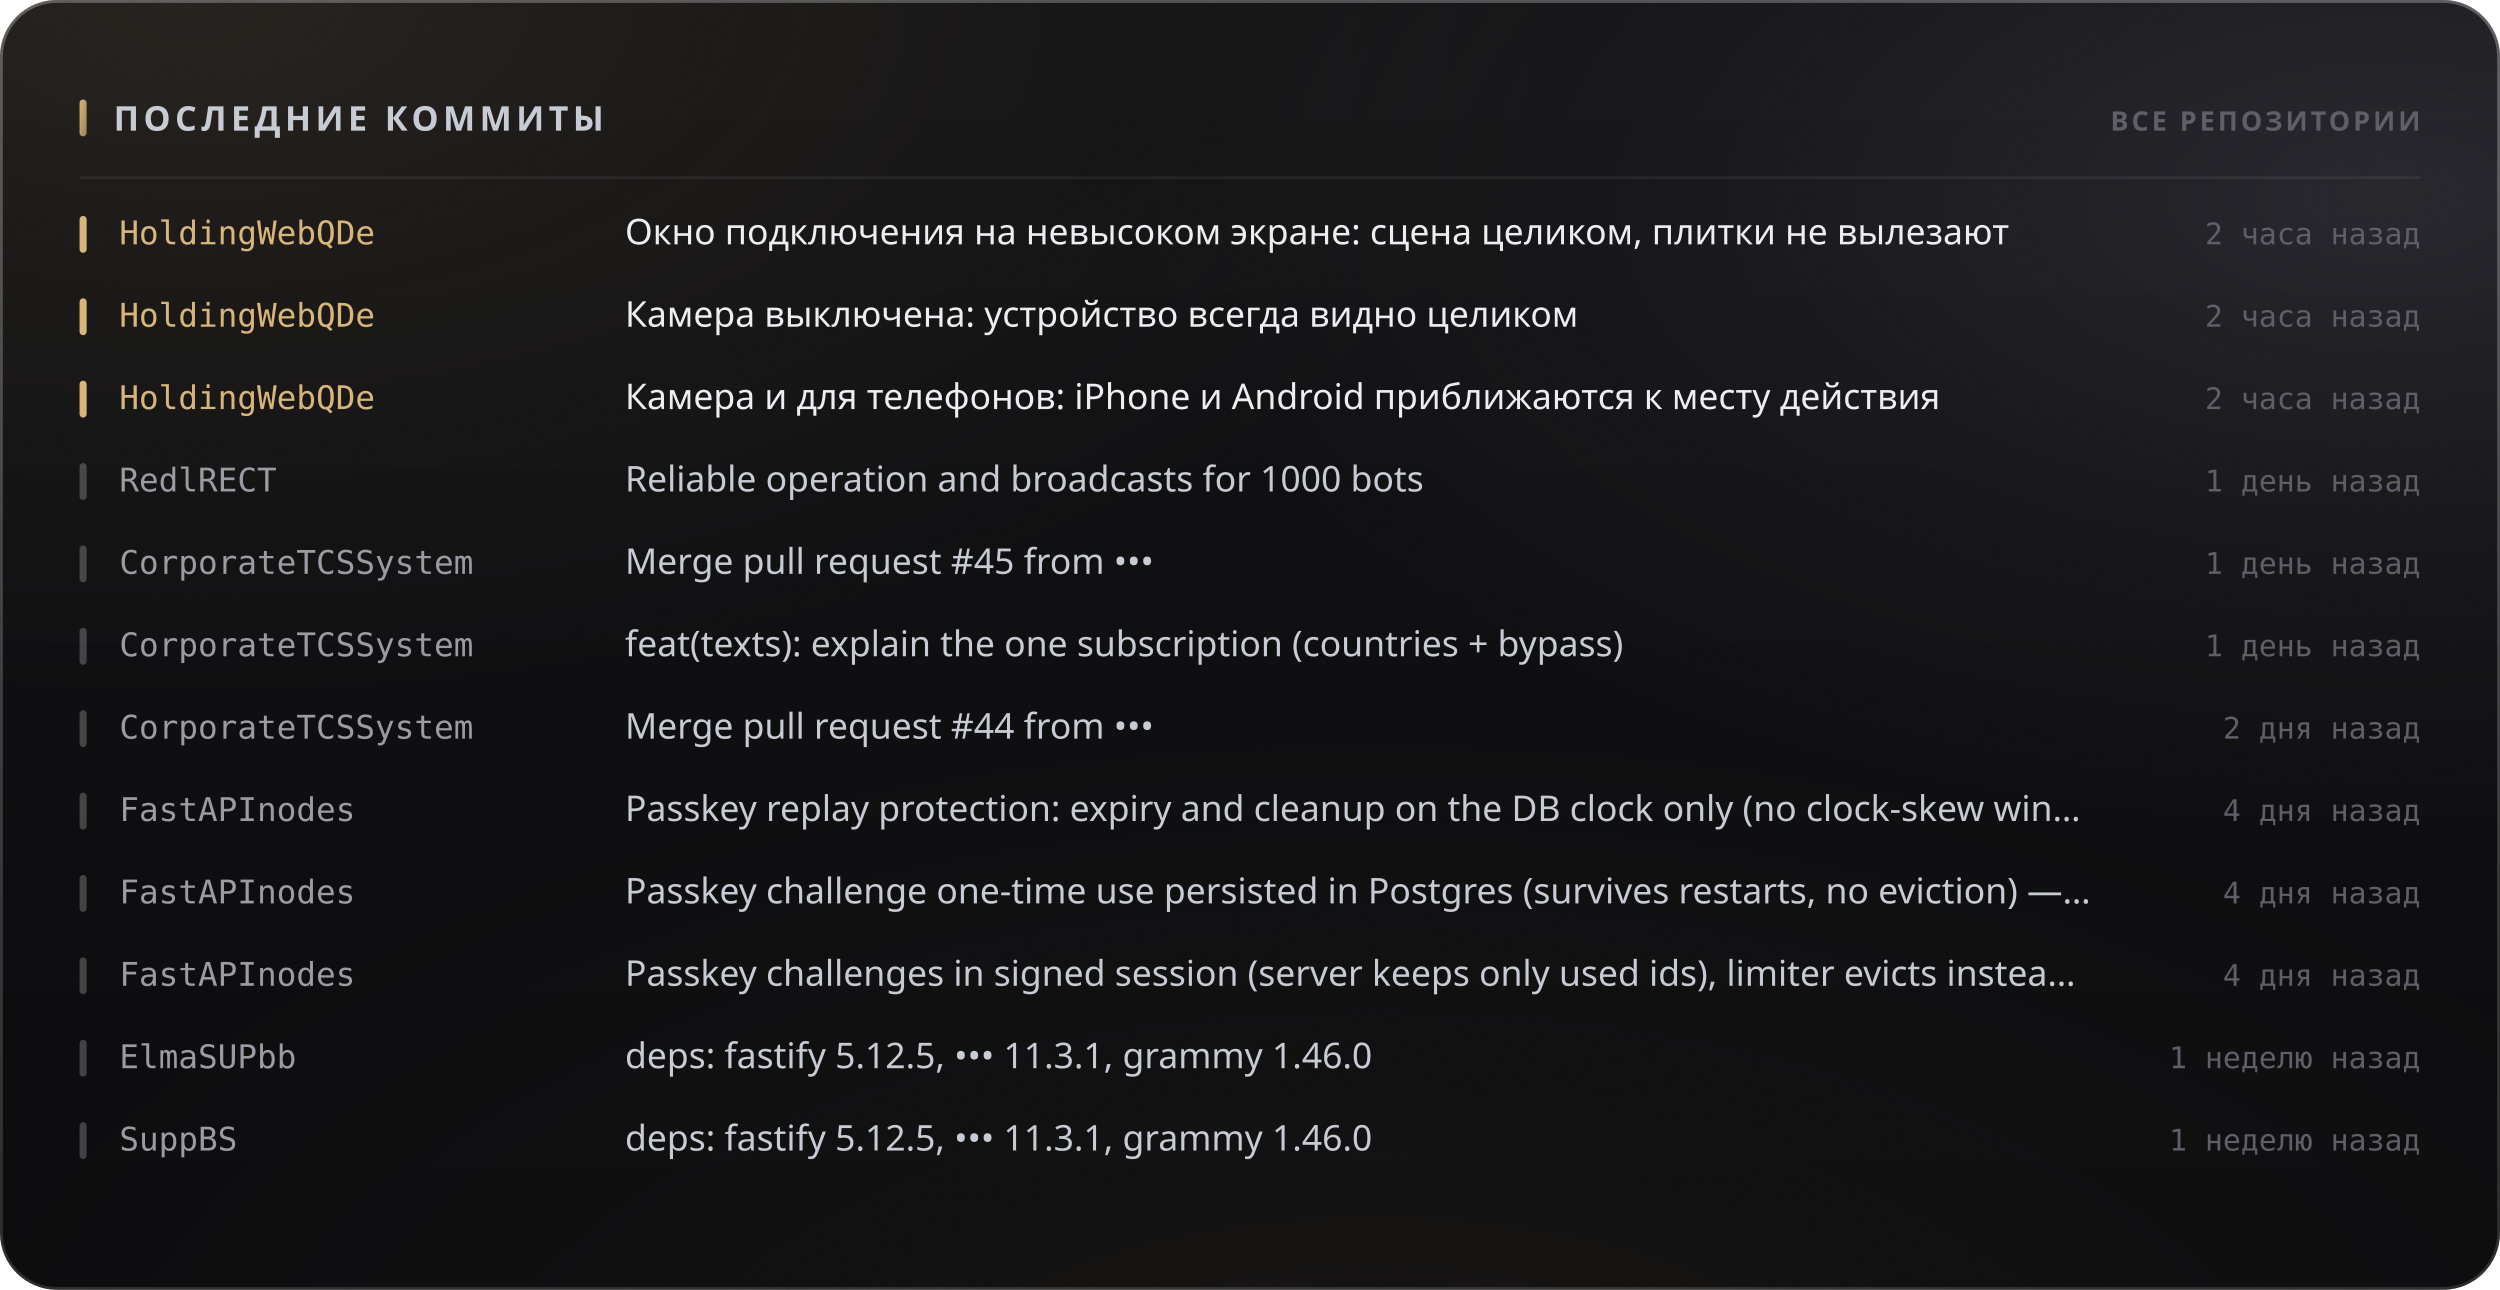
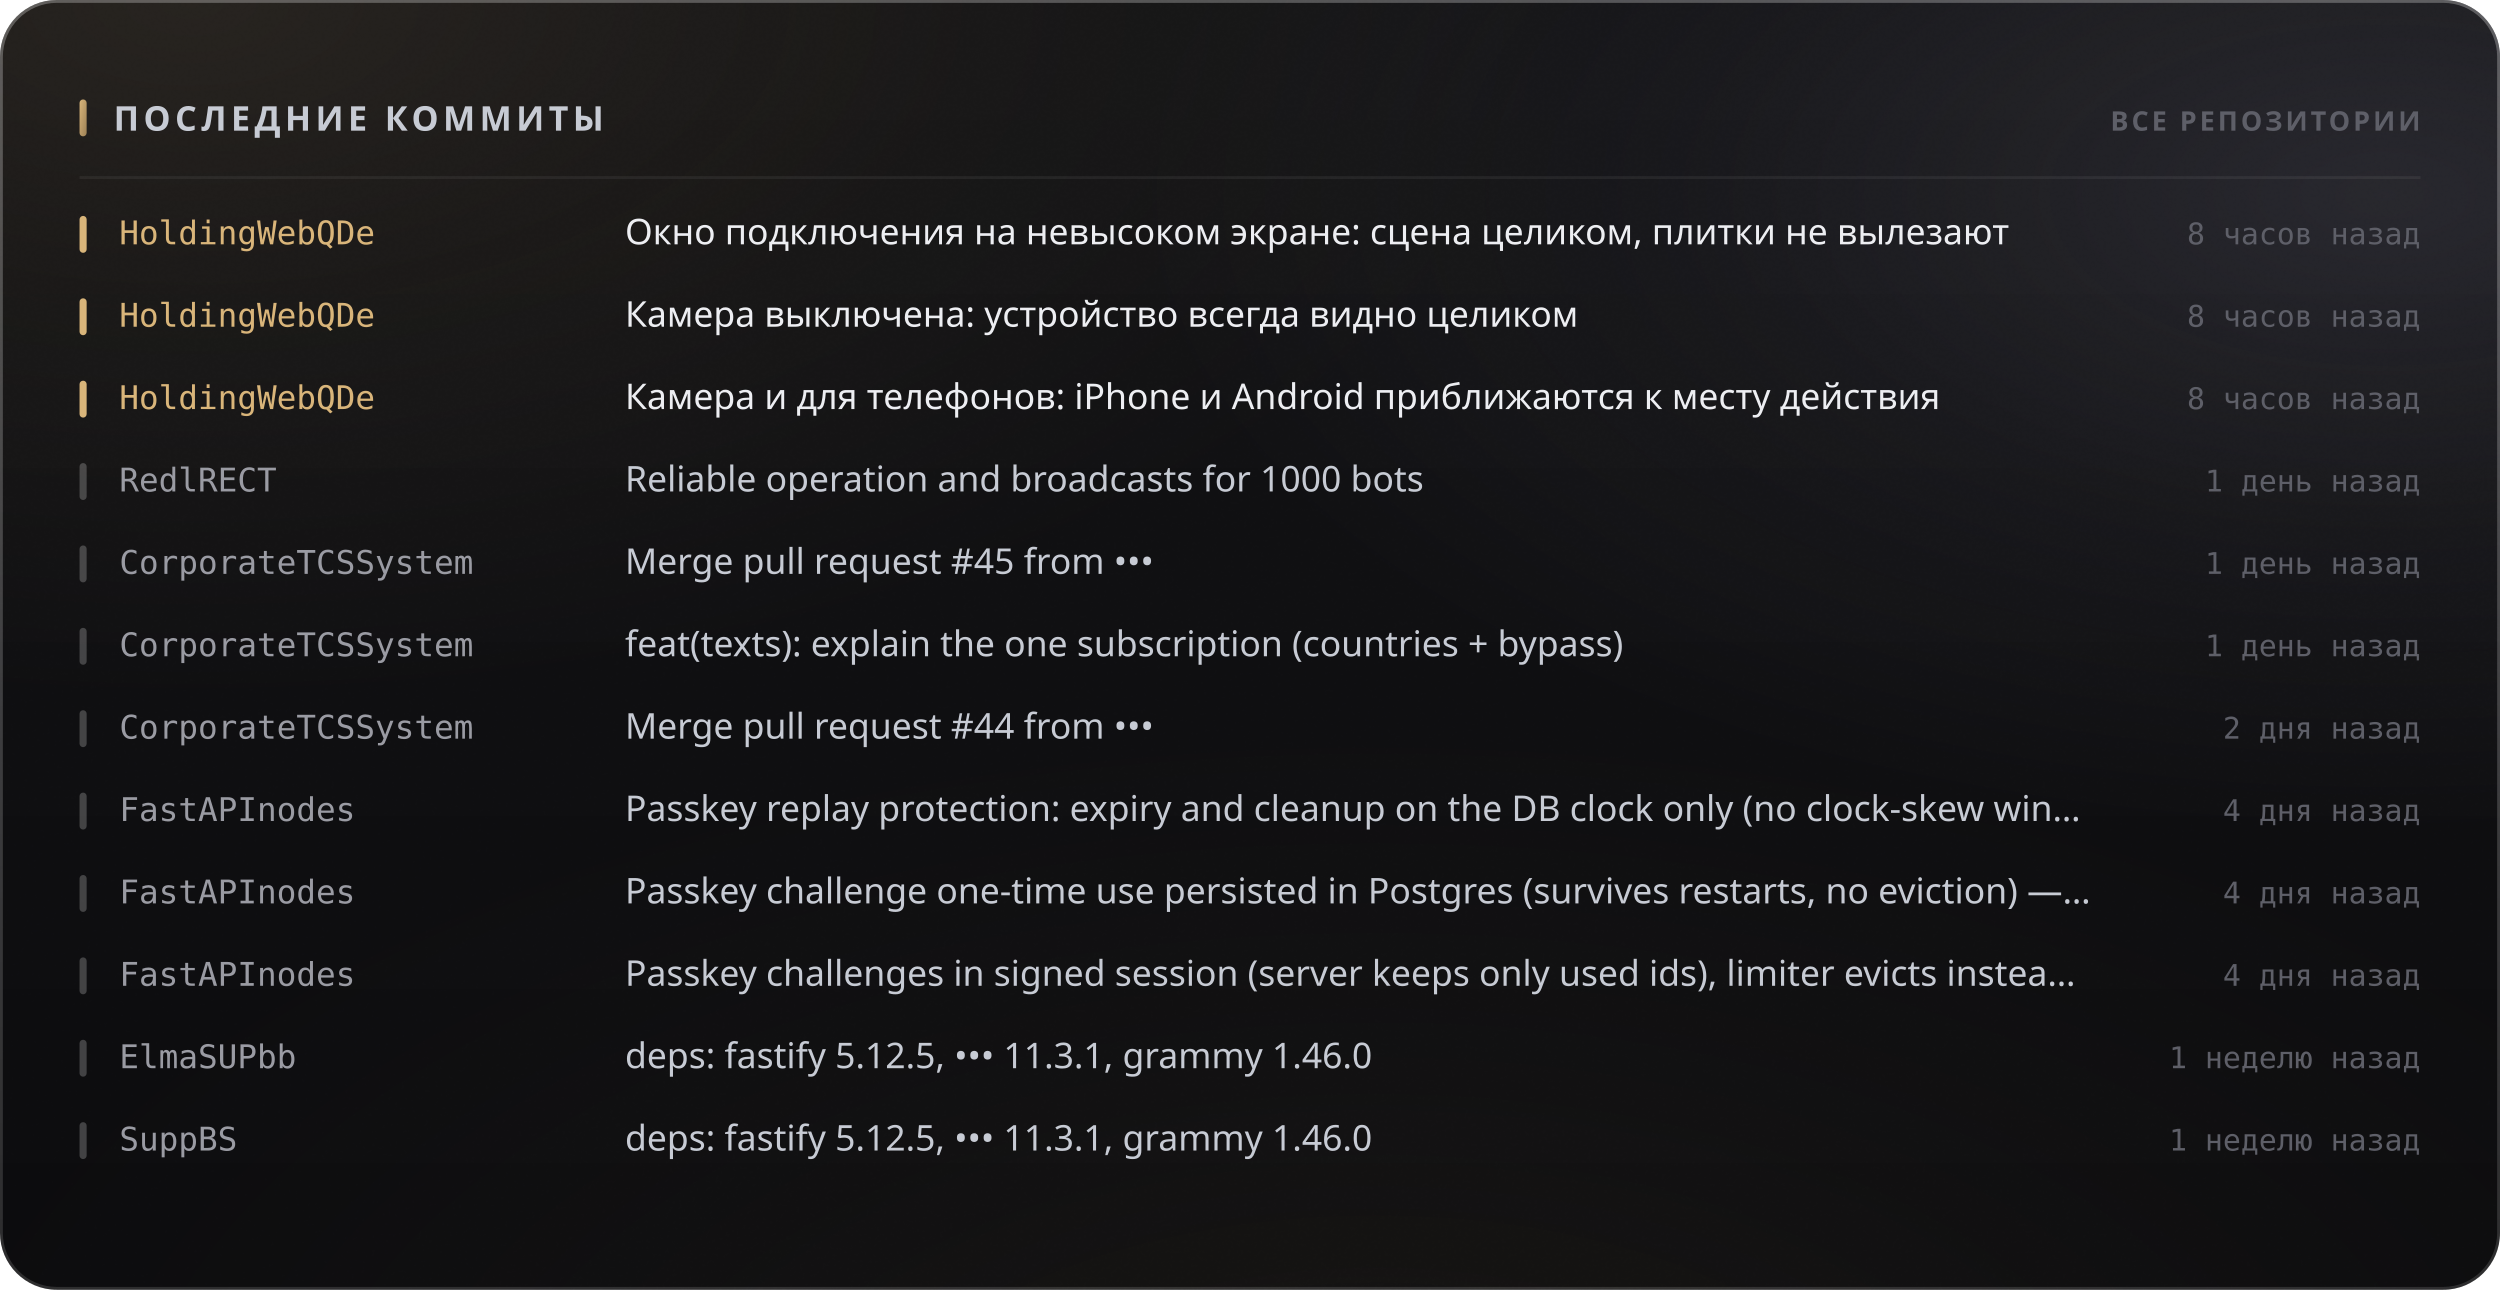
<svg xmlns="http://www.w3.org/2000/svg" width="880" height="454" viewBox="0 0 880 454" role="img">
  <style>
  text { font-family: -apple-system, BlinkMacSystemFont, 'Segoe UI', 'Noto Sans', Helvetica, Arial, sans-serif; }
  .mono { font-family: ui-monospace, 'SF Mono', 'Cascadia Mono', 'DejaVu Sans Mono', Menlo, Consolas, monospace; font-variant-numeric: tabular-nums; }
  .caps { letter-spacing: .1em; text-transform: uppercase; }

  @keyframes sheen  { from { transform: translateX(-120%); } to { transform: translateX(260%); } }
  @keyframes rise   { from { opacity: 0; transform: translateY(6px); } to { opacity: 1; transform: none; } }
  @keyframes slide  { from { opacity: 0; transform: translateX(-8px); } to { opacity: 1; transform: none; } }
  @keyframes grow   { from { transform: scaleY(0); } to { transform: scaleY(1); } }
  @keyframes widen  { from { transform: scaleX(0); } to { transform: scaleX(1); } }
  @keyframes draw   { from { stroke-dashoffset: 200; } to { stroke-dashoffset: 0; } }

  .sheen { animation: sheen 5.5s cubic-bezier(.45,0,.2,1) infinite; }
  .rise  { animation: rise .5s cubic-bezier(.16,1,.3,1) both; }
  .slide { animation: slide .42s cubic-bezier(.16,1,.3,1) both; }
  .bar   { transform-box: fill-box; transform-origin: 50% 100%;
           animation: grow .62s cubic-bezier(.16,1,.3,1) both; }
  .fill  { transform-box: fill-box; transform-origin: 0% 50%;
           animation: widen .8s cubic-bezier(.16,1,.3,1) both; }
  /* The hidden start state lives in the keyframes, never in the static rule.
     A renderer that ignores CSS animations then falls back to the FINISHED
     state — a drawn line, visible text — instead of an empty panel. */
  .spark { stroke-dasharray: 200;
           animation: draw 1.1s cubic-bezier(.16,1,.3,1) both; }

  @media (prefers-reduced-motion: reduce) {
    .sheen { animation: none; opacity: 0; }
    .rise, .slide, .bar, .fill, .spark { animation: none; opacity: 1; transform: none;
                                         stroke-dashoffset: 0; }
  }</style>
  <defs>
    <filter id="grain5" x="0" y="0" width="100%" height="100%">
      <feTurbulence type="fractalNoise" baseFrequency="0.85" numOctaves="3" stitchTiles="stitch" />
      <feColorMatrix type="saturate" values="0" />
    </filter>
    <linearGradient id="accent1" x1="0" y1="0" x2="1" y2="1">
      <stop offset="0%" stop-color="#d9b57a" />
      <stop offset="100%" stop-color="#9d8155" />
    </linearGradient>
    <radialGradient id="aurora6" cx="0.08" cy="0" r="0.55">
      <stop offset="0%" stop-color="#d9b47a" stop-opacity="0.1" />
      <stop offset="55%" stop-color="#d9b47a" stop-opacity="0.035" />
      <stop offset="100%" stop-color="#d9b47a" stop-opacity="0" />
    </radialGradient>
    <radialGradient id="aurora7" cx="0.95" cy="0.15" r="0.5">
      <stop offset="0%" stop-color="#706f83" stop-opacity="0.22" />
      <stop offset="55%" stop-color="#706f83" stop-opacity="0.077" />
      <stop offset="100%" stop-color="#706f83" stop-opacity="0" />
    </radialGradient>
    <radialGradient id="aurora8" cx="0.55" cy="1.15" r="0.6">
      <stop offset="0%" stop-color="#b39b74" stop-opacity="0.07" />
      <stop offset="55%" stop-color="#b39b74" stop-opacity="0.025" />
      <stop offset="100%" stop-color="#b39b74" stop-opacity="0" />
    </radialGradient>
    <linearGradient id="glass2" x1="0" y1="0" x2="0" y2="1">
      <stop offset="0%" stop-color="#ffffff" stop-opacity="0.036" />
      <stop offset="100%" stop-color="#ffffff" stop-opacity="0.007" />
    </linearGradient>
    <linearGradient id="rim3" x1="0" y1="0" x2="0" y2="1">
      <stop offset="0%" stop-color="#ffffff" stop-opacity="0.182" />
      <stop offset="100%" stop-color="#ffffff" stop-opacity="0.025" />
    </linearGradient>
    <linearGradient id="spec4" x1="0" y1="0" x2="1" y2="0">
      <stop offset="0%" stop-color="#ffffff" stop-opacity="0" />
      <stop offset="35%" stop-color="#ffffff" stop-opacity="0.336" />
      <stop offset="70%" stop-color="#ffffff" stop-opacity="0.118" />
      <stop offset="100%" stop-color="#ffffff" stop-opacity="0" />
    </linearGradient>
  </defs>
  <rect width="880" height="454" rx="20" fill="#0a0a0c" />
  <rect width="880" height="454" rx="20" fill="url(#aurora6)" />
  <rect width="880" height="454" rx="20" fill="url(#aurora7)" />
  <rect width="880" height="454" rx="20" fill="url(#aurora8)" />
  <rect width="880" height="454" rx="20" fill="url(#glass2)" />
  <rect width="880" height="454" rx="20" filter="url(#grain5)" opacity="0.085" style="mix-blend-mode:overlay" />
  <rect x=".5" y=".5" width="879" height="453" rx="19.5" fill="none" stroke="rgba(255,255,255,0.11)" />
  <rect x=".5" y=".5" width="879" height="453" rx="19.5" fill="none" stroke="url(#rim3)" />
  <path d="M20 1 H860" stroke="url(#spec4)" stroke-width="1.2" fill="none" />
  <rect x="28" y="35" width="2.5" height="13" rx="1.25" fill="url(#accent1)" />
  <text x="40" y="46" font-size="12" font-weight="700" fill="#c7cbd4" letter-spacing="0.13em">ПОСЛЕДНИЕ КОММИТЫ</text>
  <text x="852" y="46" font-size="9.5" font-weight="600" fill="#5e5f68" text-anchor="end" letter-spacing="0.11em">ВСЕ РЕПОЗИТОРИИ</text>
  <path d="M28 62.5 H852" stroke="rgba(255,255,255,0.06)" stroke-width="1" />
  <g class="slide" opacity="1" style="">
    <rect x="28" y="76" width="2.5" height="13" rx="1.25" fill="#d9b57a" />
    <text x="42" y="86" font-size="11.5" font-weight="500" fill="#d9b57a" class="mono">HoldingWebQDe</text>
    <text x="220" y="86" font-size="12.5" font-weight="400" fill="#edeef2">Окно подключения на невысоком экране: сцена целиком, плитки не вылезают</text>
-     <text x="852" y="86" font-size="10.5" font-weight="400" fill="#5e5f68" text-anchor="end" class="mono">2 часа назад</text>
+     <text x="852" y="86" font-size="10.5" font-weight="400" fill="#5e5f68" text-anchor="end" class="mono">8 часов назад</text>
  </g>
  <g class="slide" opacity="1" style=" animation-delay:0.022s;">
    <rect x="28" y="105" width="2.5" height="13" rx="1.25" fill="#d9b57a" />
    <text x="42" y="115" font-size="11.5" font-weight="500" fill="#d9b57a" class="mono">HoldingWebQDe</text>
    <text x="220" y="115" font-size="12.5" font-weight="400" fill="#edeef2">Камера выключена: устройство всегда видно целиком</text>
-     <text x="852" y="115" font-size="10.5" font-weight="400" fill="#5e5f68" text-anchor="end" class="mono">2 часа назад</text>
+     <text x="852" y="115" font-size="10.5" font-weight="400" fill="#5e5f68" text-anchor="end" class="mono">8 часов назад</text>
  </g>
  <g class="slide" opacity="1" style=" animation-delay:0.044s;">
    <rect x="28" y="134" width="2.5" height="13" rx="1.25" fill="#d9b57a" />
    <text x="42" y="144" font-size="11.5" font-weight="500" fill="#d9b57a" class="mono">HoldingWebQDe</text>
    <text x="220" y="144" font-size="12.5" font-weight="400" fill="#edeef2">Камера и для телефонов: iPhone и Android приближаются к месту действия</text>
-     <text x="852" y="144" font-size="10.5" font-weight="400" fill="#5e5f68" text-anchor="end" class="mono">2 часа назад</text>
+     <text x="852" y="144" font-size="10.5" font-weight="400" fill="#5e5f68" text-anchor="end" class="mono">8 часов назад</text>
  </g>
  <g class="slide" opacity="1" style=" animation-delay:0.066s;">
    <rect x="28" y="163" width="2.5" height="13" rx="1.25" fill="rgba(255,255,255,0.22)" />
    <text x="42" y="173" font-size="11.5" font-weight="500" fill="#9a9ba3" class="mono">RedlRECT</text>
    <text x="220" y="173" font-size="12.5" font-weight="400" fill="#c7cbd4">Reliable operation and broadcasts for 1000 bots</text>
    <text x="852" y="173" font-size="10.5" font-weight="400" fill="#5e5f68" text-anchor="end" class="mono">1 день назад</text>
  </g>
  <g class="slide" opacity="1" style=" animation-delay:0.088s;">
    <rect x="28" y="192" width="2.5" height="13" rx="1.25" fill="rgba(255,255,255,0.22)" />
    <text x="42" y="202" font-size="11.5" font-weight="500" fill="#9a9ba3" class="mono">CorporateTCSSystem</text>
    <text x="220" y="202" font-size="12.5" font-weight="400" fill="#c7cbd4">Merge pull request #45 from •••</text>
    <text x="852" y="202" font-size="10.5" font-weight="400" fill="#5e5f68" text-anchor="end" class="mono">1 день назад</text>
  </g>
  <g class="slide" opacity="1" style=" animation-delay:0.110s;">
    <rect x="28" y="221" width="2.5" height="13" rx="1.25" fill="rgba(255,255,255,0.22)" />
    <text x="42" y="231" font-size="11.5" font-weight="500" fill="#9a9ba3" class="mono">CorporateTCSSystem</text>
    <text x="220" y="231" font-size="12.5" font-weight="400" fill="#c7cbd4">feat(texts): explain the one subscription (countries + bypass)</text>
    <text x="852" y="231" font-size="10.5" font-weight="400" fill="#5e5f68" text-anchor="end" class="mono">1 день назад</text>
  </g>
  <g class="slide" opacity="1" style=" animation-delay:0.132s;">
    <rect x="28" y="250" width="2.5" height="13" rx="1.25" fill="rgba(255,255,255,0.22)" />
    <text x="42" y="260" font-size="11.5" font-weight="500" fill="#9a9ba3" class="mono">CorporateTCSSystem</text>
    <text x="220" y="260" font-size="12.5" font-weight="400" fill="#c7cbd4">Merge pull request #44 from •••</text>
    <text x="852" y="260" font-size="10.5" font-weight="400" fill="#5e5f68" text-anchor="end" class="mono">2 дня назад</text>
  </g>
  <g class="slide" opacity="1" style=" animation-delay:0.154s;">
    <rect x="28" y="279" width="2.5" height="13" rx="1.25" fill="rgba(255,255,255,0.22)" />
    <text x="42" y="289" font-size="11.5" font-weight="500" fill="#9a9ba3" class="mono">FastAPInodes</text>
    <text x="220" y="289" font-size="12.5" font-weight="400" fill="#c7cbd4">Passkey replay protection: expiry and cleanup on the DB clock only (no clock-skew win…</text>
    <text x="852" y="289" font-size="10.5" font-weight="400" fill="#5e5f68" text-anchor="end" class="mono">4 дня назад</text>
  </g>
  <g class="slide" opacity="1" style=" animation-delay:0.176s;">
    <rect x="28" y="308" width="2.5" height="13" rx="1.25" fill="rgba(255,255,255,0.22)" />
    <text x="42" y="318" font-size="11.5" font-weight="500" fill="#9a9ba3" class="mono">FastAPInodes</text>
    <text x="220" y="318" font-size="12.5" font-weight="400" fill="#c7cbd4">Passkey challenge one-time use persisted in Postgres (survives restarts, no eviction) —…</text>
    <text x="852" y="318" font-size="10.5" font-weight="400" fill="#5e5f68" text-anchor="end" class="mono">4 дня назад</text>
  </g>
  <g class="slide" opacity="1" style=" animation-delay:0.198s;">
    <rect x="28" y="337" width="2.5" height="13" rx="1.25" fill="rgba(255,255,255,0.22)" />
    <text x="42" y="347" font-size="11.5" font-weight="500" fill="#9a9ba3" class="mono">FastAPInodes</text>
    <text x="220" y="347" font-size="12.5" font-weight="400" fill="#c7cbd4">Passkey challenges in signed session (server keeps only used ids), limiter evicts instea…</text>
    <text x="852" y="347" font-size="10.5" font-weight="400" fill="#5e5f68" text-anchor="end" class="mono">4 дня назад</text>
  </g>
  <g class="slide" opacity="1" style=" animation-delay:0.220s;">
    <rect x="28" y="366" width="2.5" height="13" rx="1.25" fill="rgba(255,255,255,0.22)" />
    <text x="42" y="376" font-size="11.5" font-weight="500" fill="#9a9ba3" class="mono">ElmaSUPbb</text>
    <text x="220" y="376" font-size="12.5" font-weight="400" fill="#c7cbd4">deps: fastify 5.12.5, ••• 11.3.1, grammy 1.46.0</text>
    <text x="852" y="376" font-size="10.5" font-weight="400" fill="#5e5f68" text-anchor="end" class="mono">1 неделю назад</text>
  </g>
  <g class="slide" opacity="1" style=" animation-delay:0.242s;">
    <rect x="28" y="395" width="2.5" height="13" rx="1.25" fill="rgba(255,255,255,0.22)" />
    <text x="42" y="405" font-size="11.5" font-weight="500" fill="#9a9ba3" class="mono">SuppBS</text>
    <text x="220" y="405" font-size="12.5" font-weight="400" fill="#c7cbd4">deps: fastify 5.12.5, ••• 11.3.1, grammy 1.46.0</text>
    <text x="852" y="405" font-size="10.5" font-weight="400" fill="#5e5f68" text-anchor="end" class="mono">1 неделю назад</text>
  </g>
</svg>
